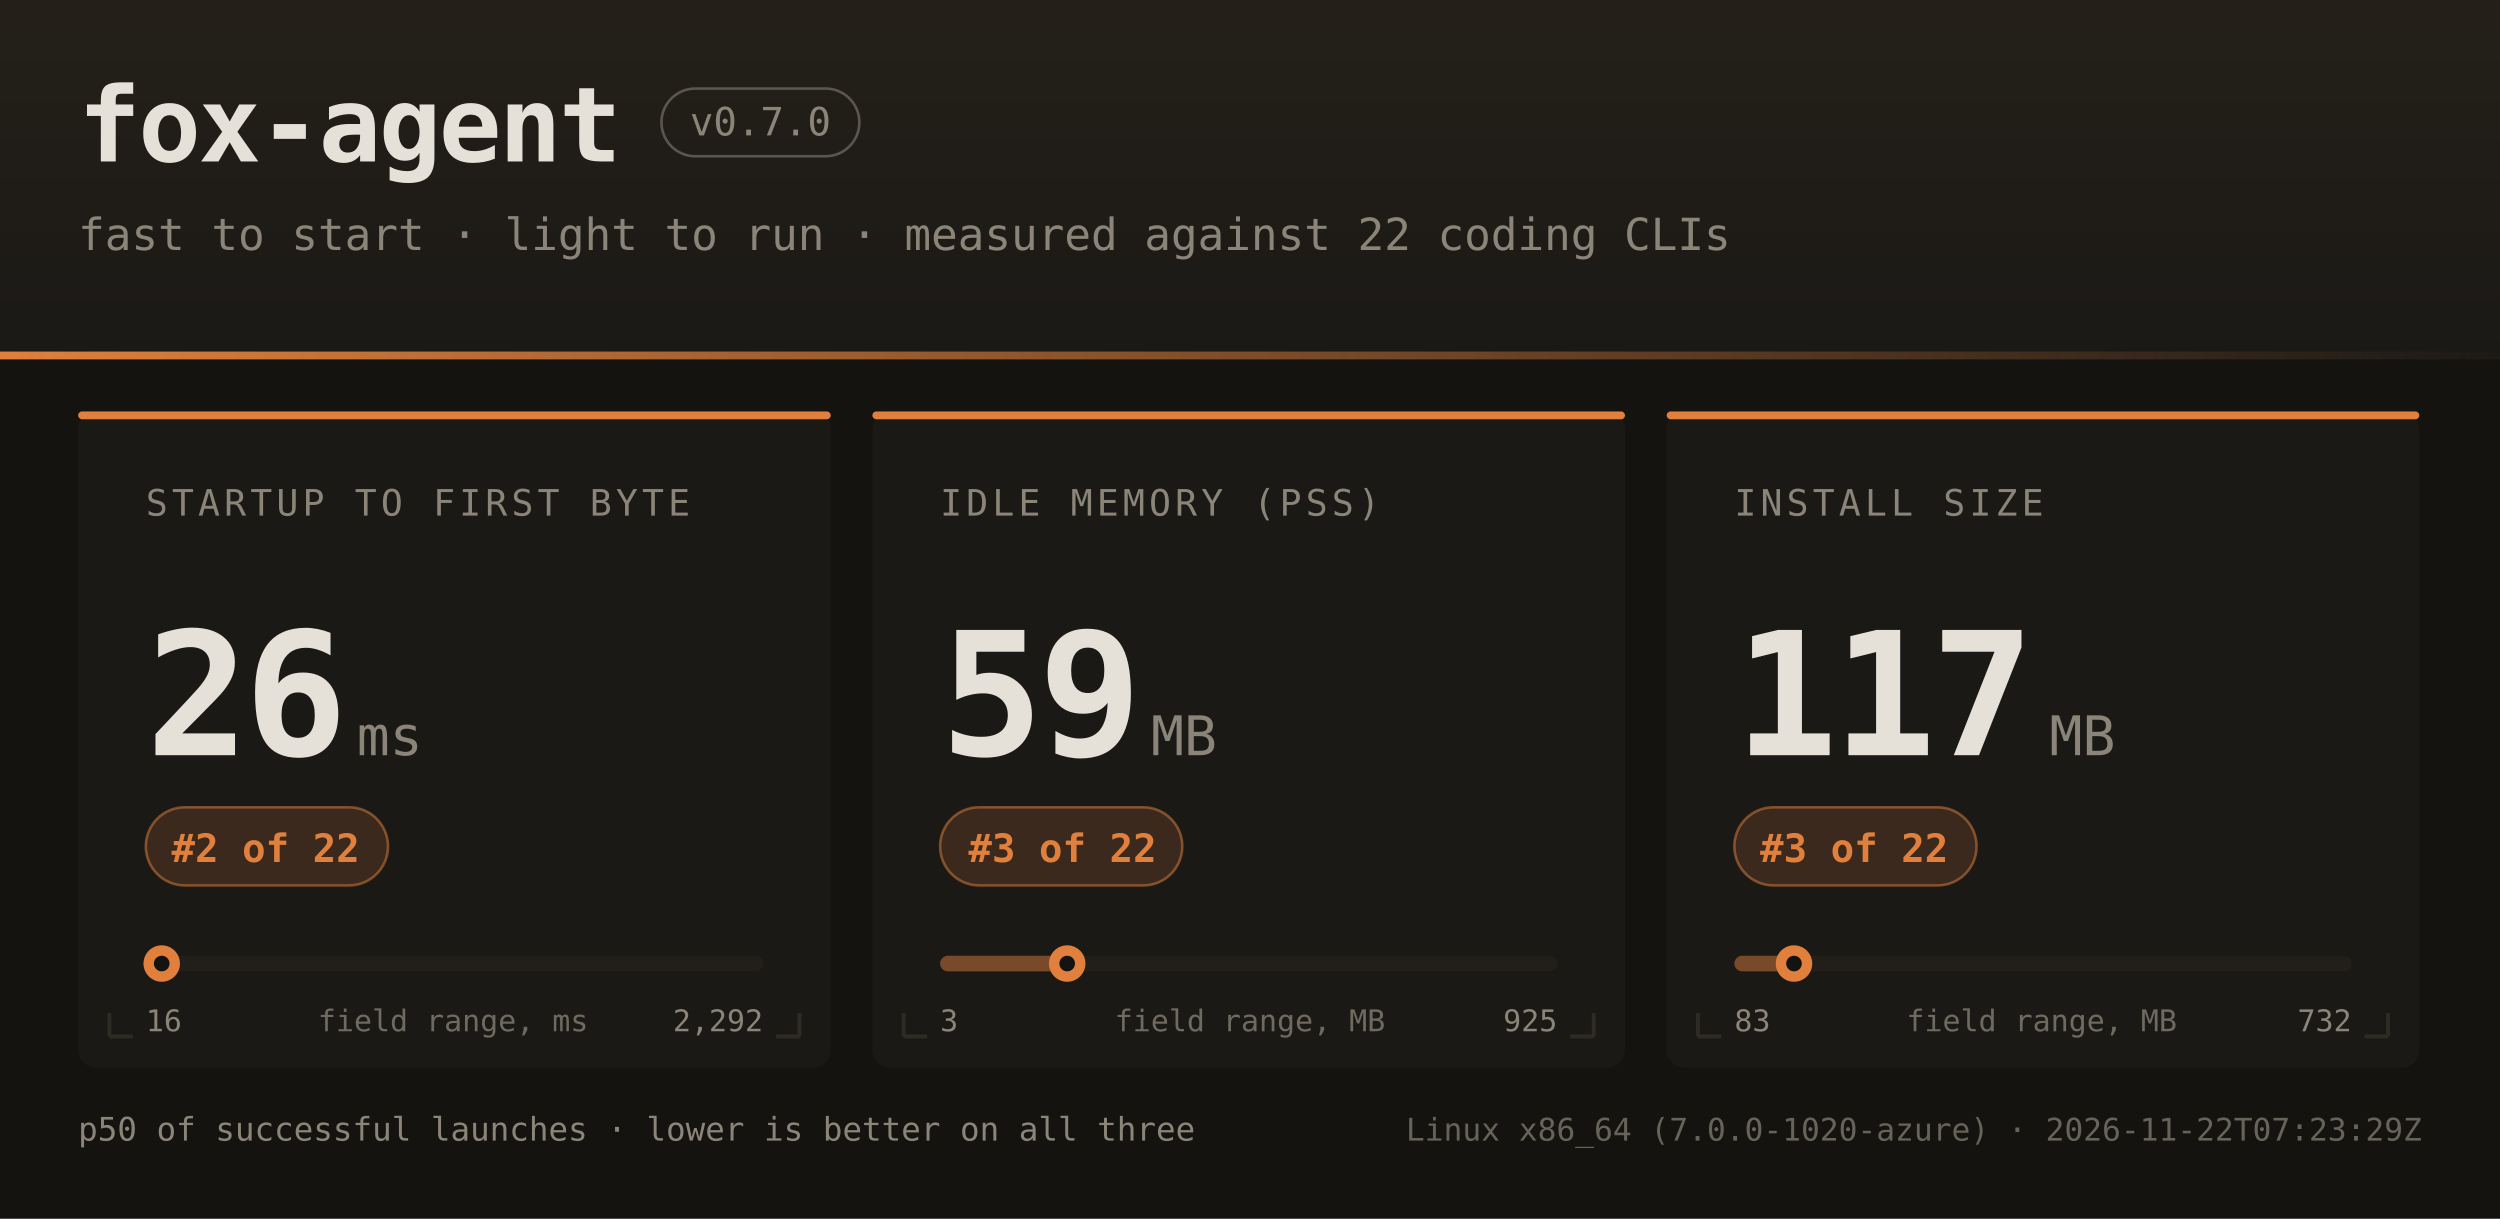
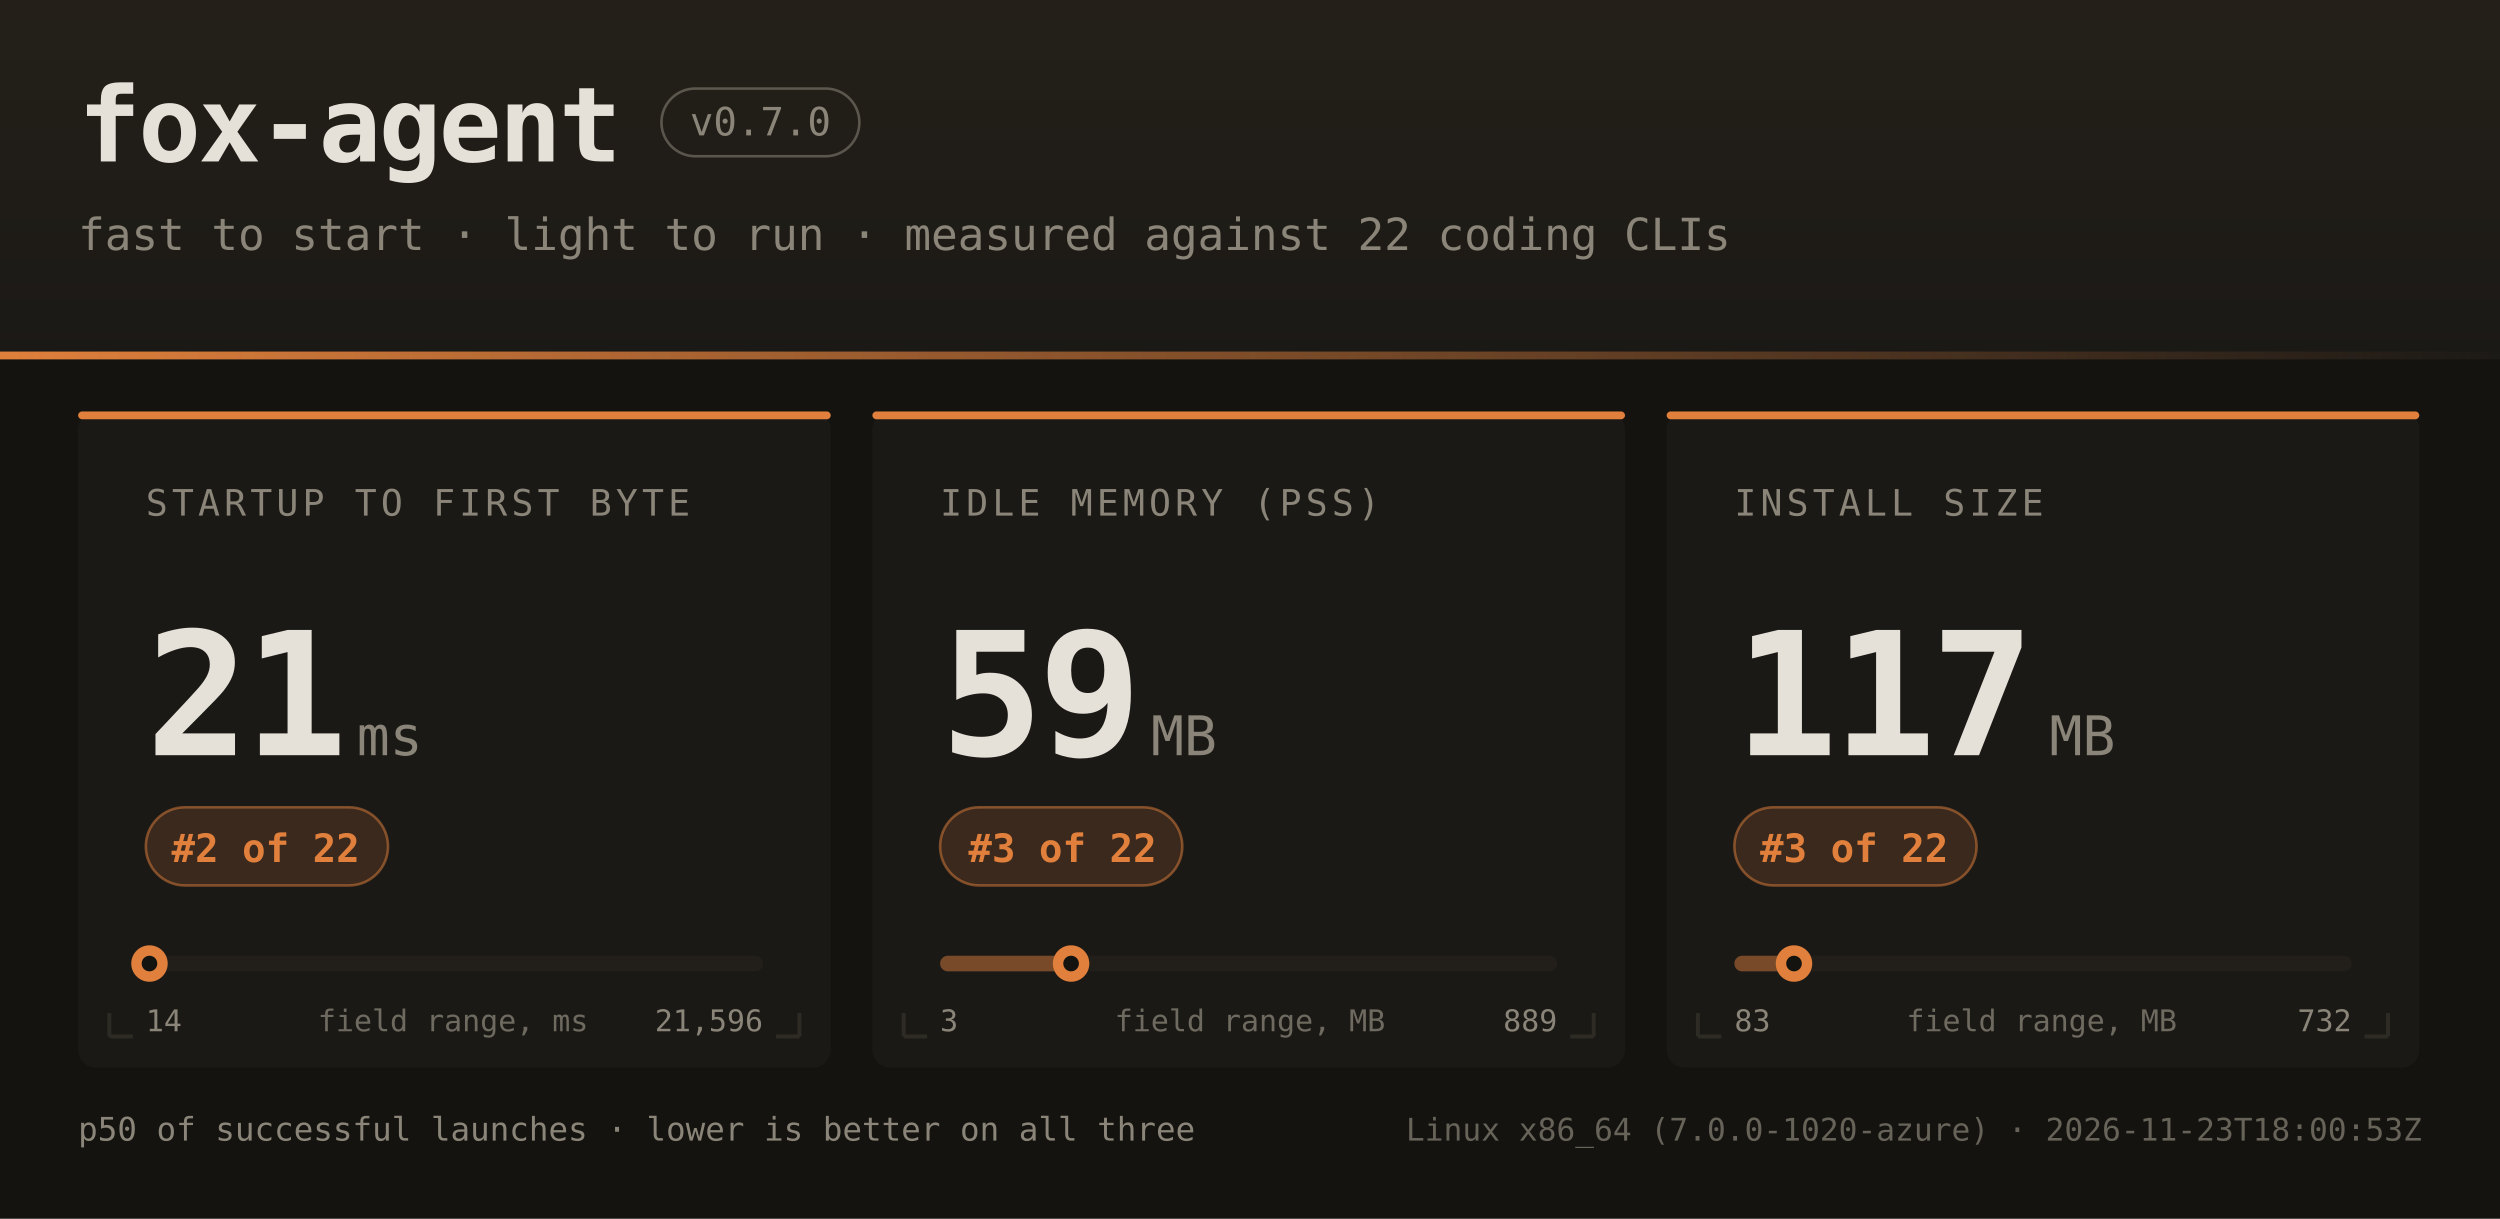
<svg xmlns="http://www.w3.org/2000/svg" width="960" height="468" font-family="ui-monospace,SFMono-Regular,JetBrains Mono,Menlo,Consolas,monospace">
  <defs>
    <linearGradient id="hdr" x1="0" y1="0" x2="0" y2="1">
      <stop offset="0" stop-color="#242019" />
      <stop offset="1" stop-color="#1b1916" />
    </linearGradient>
    <linearGradient id="rule" x1="0" y1="0" x2="1" y2="0">
      <stop offset="0" stop-color="#e0803c" />
      <stop offset="1" stop-color="#e0803c" stop-opacity="0" />
    </linearGradient>
  </defs>
  <rect width="960" height="468" fill="#141310" />
  <rect width="960" height="138" fill="url(#hdr)" />
  <rect x="0" y="135" width="960" height="3" fill="url(#rule)" />
  <text x="30" y="62" fill="#e6e1d8" font-size="40" font-weight="bold" letter-spacing="-1">fox-agent</text>
  <rect x="254" y="34" width="76" height="26" rx="13" fill="none" stroke="#8a8578" stroke-opacity="0.55" />
  <text x="292" y="52" text-anchor="middle" fill="#8a8578" font-size="15">v0.7.0</text>
  <text x="30" y="96" fill="#8a8578" font-size="17">fast to start · light to run · measured against 22 coding CLIs</text>
  <rect x="30" y="158" width="289" height="252" rx="7" fill="#1b1916" />
  <rect x="30" y="158" width="289" height="3" rx="1.5" fill="#e0803c" />
  <path d="M 42 398 h 9 M 42 398 v -9" stroke="#2e2b25" stroke-width="1.5" fill="none" />
  <path d="M 307 398 h -9 M 307 398 v -9" stroke="#2e2b25" stroke-width="1.5" fill="none" />
  <text x="56" y="198" fill="#8a8578" font-size="14" letter-spacing="1.6">STARTUP TO FIRST BYTE</text>
-   <text x="56" y="290" fill="#e6e1d8" font-size="66" font-weight="bold" letter-spacing="-2">26</text>
+   <text x="56" y="290" fill="#e6e1d8" font-size="66" font-weight="bold" letter-spacing="-2">21</text>
  <text x="137" y="290" fill="#8a8578" font-size="21">ms</text>
  <rect x="56" y="310" width="93" height="30" rx="15" fill="#e0803c" fill-opacity="0.16" stroke="#e0803c" stroke-opacity="0.5" />
  <text x="102" y="331" text-anchor="middle" fill="#e0803c" font-size="15" font-weight="bold">#2 of 22</text>
  <rect x="56" y="367" width="237" height="6" rx="3" fill="#221f1a" />
-   <rect x="56" y="367" width="6" height="6" rx="3" fill="#e0803c" fill-opacity="0.45" />
-   <circle cx="62.1" cy="370" r="7" fill="#e0803c" />
-   <circle cx="62.1" cy="370" r="3" fill="#141310" />
-   <text x="56" y="396" fill="#8a8578" font-size="11.5">16</text>
-   <text x="293" y="396" text-anchor="end" fill="#8a8578" font-size="11.5">2,292</text>
+   <rect x="56" y="367" width="1" height="6" rx="3" fill="#e0803c" fill-opacity="0.45" />
+   <circle cx="57.4" cy="370" r="7" fill="#e0803c" />
+   <circle cx="57.4" cy="370" r="3" fill="#141310" />
+   <text x="56" y="396" fill="#8a8578" font-size="11.5">14</text>
+   <text x="293" y="396" text-anchor="end" fill="#8a8578" font-size="11.5">21,596</text>
  <text x="174" y="396" text-anchor="middle" fill="#8a8578" font-size="11.5" opacity="0.75">field range, ms</text>
  <rect x="335" y="158" width="289" height="252" rx="7" fill="#1b1916" />
  <rect x="335" y="158" width="289" height="3" rx="1.5" fill="#e0803c" />
  <path d="M 347 398 h 9 M 347 398 v -9" stroke="#2e2b25" stroke-width="1.5" fill="none" />
  <path d="M 612 398 h -9 M 612 398 v -9" stroke="#2e2b25" stroke-width="1.5" fill="none" />
  <text x="361" y="198" fill="#8a8578" font-size="14" letter-spacing="1.6">IDLE MEMORY (PSS)</text>
  <text x="361" y="290" fill="#e6e1d8" font-size="66" font-weight="bold" letter-spacing="-2">59</text>
  <text x="442" y="290" fill="#8a8578" font-size="21">MB</text>
  <rect x="361" y="310" width="93" height="30" rx="15" fill="#e0803c" fill-opacity="0.16" stroke="#e0803c" stroke-opacity="0.5" />
  <text x="408" y="331" text-anchor="middle" fill="#e0803c" font-size="15" font-weight="bold">#3 of 22</text>
  <rect x="361" y="367" width="237" height="6" rx="3" fill="#221f1a" />
-   <rect x="361" y="367" width="49" height="6" rx="3" fill="#e0803c" fill-opacity="0.45" />
-   <circle cx="409.8" cy="370" r="7" fill="#e0803c" />
-   <circle cx="409.8" cy="370" r="3" fill="#141310" />
+   <rect x="361" y="367" width="50" height="6" rx="3" fill="#e0803c" fill-opacity="0.45" />
+   <circle cx="411.3" cy="370" r="7" fill="#e0803c" />
+   <circle cx="411.3" cy="370" r="3" fill="#141310" />
  <text x="361" y="396" fill="#8a8578" font-size="11.5">3</text>
-   <text x="598" y="396" text-anchor="end" fill="#8a8578" font-size="11.5">925</text>
+   <text x="598" y="396" text-anchor="end" fill="#8a8578" font-size="11.5">889</text>
  <text x="480" y="396" text-anchor="middle" fill="#8a8578" font-size="11.5" opacity="0.75">field range, MB</text>
  <rect x="640" y="158" width="289" height="252" rx="7" fill="#1b1916" />
  <rect x="640" y="158" width="289" height="3" rx="1.5" fill="#e0803c" />
  <path d="M 652 398 h 9 M 652 398 v -9" stroke="#2e2b25" stroke-width="1.5" fill="none" />
  <path d="M 917 398 h -9 M 917 398 v -9" stroke="#2e2b25" stroke-width="1.5" fill="none" />
  <text x="666" y="198" fill="#8a8578" font-size="14" letter-spacing="1.6">INSTALL SIZE</text>
  <text x="666" y="290" fill="#e6e1d8" font-size="66" font-weight="bold" letter-spacing="-2">117</text>
  <text x="787" y="290" fill="#8a8578" font-size="21">MB</text>
  <rect x="666" y="310" width="93" height="30" rx="15" fill="#e0803c" fill-opacity="0.16" stroke="#e0803c" stroke-opacity="0.5" />
  <text x="712" y="331" text-anchor="middle" fill="#e0803c" font-size="15" font-weight="bold">#3 of 22</text>
  <rect x="666" y="367" width="237" height="6" rx="3" fill="#221f1a" />
  <rect x="666" y="367" width="23" height="6" rx="3" fill="#e0803c" fill-opacity="0.45" />
  <circle cx="688.9" cy="370" r="7" fill="#e0803c" />
  <circle cx="688.9" cy="370" r="3" fill="#141310" />
  <text x="666" y="396" fill="#8a8578" font-size="11.5">83</text>
  <text x="903" y="396" text-anchor="end" fill="#8a8578" font-size="11.5">732</text>
  <text x="784" y="396" text-anchor="middle" fill="#8a8578" font-size="11.5" opacity="0.75">field range, MB</text>
  <text x="30" y="438" fill="#8a8578" font-size="12.5">p50 of successful launches · lower is better on all three</text>
-   <text x="930" y="438" text-anchor="end" fill="#8a8578" font-size="12" opacity="0.7">Linux x86_64 (7.0.0-1020-azure) · 2026-11-22T07:23:29Z</text>
+   <text x="930" y="438" text-anchor="end" fill="#8a8578" font-size="12" opacity="0.7">Linux x86_64 (7.0.0-1020-azure) · 2026-11-23T18:00:53Z</text>
</svg>
